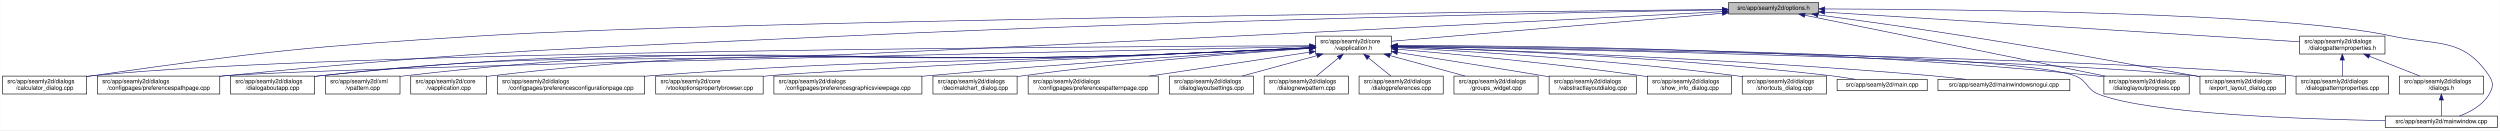
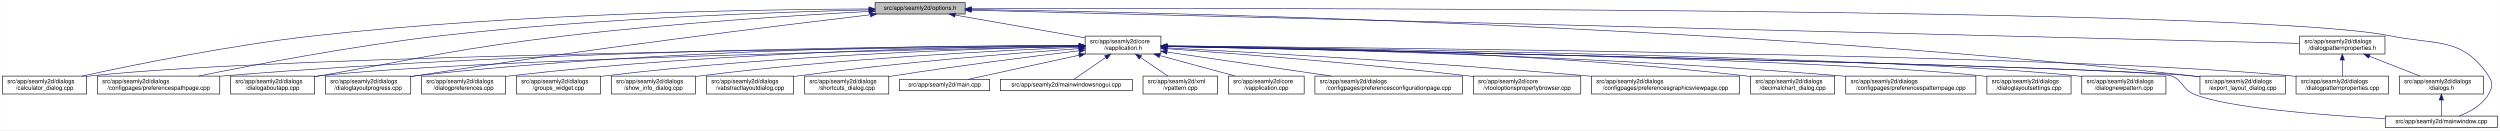
<svg xmlns="http://www.w3.org/2000/svg" xmlns:xlink="http://www.w3.org/1999/xlink" width="4189pt" height="218pt" viewBox="0.00 0.00 4188.50 218.00">
  <g id="graph0" class="graph" transform="scale(1 1) rotate(0) translate(4 214)">
    <polygon fill="white" stroke="transparent" points="-4,4 -4,-214 4184.5,-214 4184.5,4 -4,4" />
    <g id="node1" class="node">
      <g id="a_node1">
        <a xlink:title=" ">
-           <polygon fill="#bfbfbf" stroke="black" points="2892,-190.5 2892,-209.5 3043,-209.5 3043,-190.5 2892,-190.5" />
-           <text text-anchor="middle" x="2967.5" y="-197.5" font-family="Helvetica,sans-Serif" font-size="10.00">src/app/seamly2d/options.h</text>
+           <polygon fill="#bfbfbf" stroke="black" points="1462,-190.5 1462,-209.5 1613,-209.5 1613,-190.5 1462,-190.5" />
+           <text text-anchor="middle" x="1537.5" y="-197.5" font-family="Helvetica,sans-Serif" font-size="10.00">src/app/seamly2d/options.h</text>
        </a>
      </g>
    </g>
    <g id="node2" class="node">
      <g id="a_node2">
        <a xlink:href="../../d9/d02/vapplication_8h.html" target="_top" xlink:title=" ">
-           <polygon fill="white" stroke="black" points="2200,-123.5 2200,-153.5 2327,-153.5 2327,-123.5 2200,-123.5" />
-           <text text-anchor="start" x="2208" y="-141.5" font-family="Helvetica,sans-Serif" font-size="10.00">src/app/seamly2d/core</text>
-           <text text-anchor="middle" x="2263.5" y="-130.5" font-family="Helvetica,sans-Serif" font-size="10.00">/vapplication.h</text>
+           <polygon fill="white" stroke="black" points="1814,-123.5 1814,-153.5 1941,-153.5 1941,-123.5 1814,-123.5" />
+           <text text-anchor="start" x="1822" y="-141.5" font-family="Helvetica,sans-Serif" font-size="10.00">src/app/seamly2d/core</text>
+           <text text-anchor="middle" x="1877.5" y="-130.5" font-family="Helvetica,sans-Serif" font-size="10.00">/vapplication.h</text>
        </a>
      </g>
    </g>
    <g id="edge1" class="edge">
-       <path fill="none" stroke="midnightblue" d="M2881.77,-191.75C2738.7,-179.66 2454.46,-155.64 2327.43,-144.9" />
-       <polygon fill="midnightblue" stroke="midnightblue" points="2881.57,-195.25 2891.83,-192.6 2882.16,-188.27 2881.57,-195.25" />
-     </g>
-     <g id="node4" class="node">
-       <g id="a_node4">
+       <path fill="none" stroke="midnightblue" d="M1596.4,-188.69C1657.09,-178.07 1751.41,-161.57 1813.8,-150.65" />
+       <polygon fill="midnightblue" stroke="midnightblue" points="1595.46,-185.3 1586.21,-190.48 1596.67,-192.2 1595.46,-185.3" />
+     </g>
+     <g id="node5" class="node">
+       <g id="a_node5">
        <a xlink:href="../../d7/dfa/calculator__dialog_8cpp.html" target="_top" xlink:title=" ">
          <polygon fill="white" stroke="black" points="0,-56.5 0,-86.5 141,-86.5 141,-56.5 0,-56.5" />
          <text text-anchor="start" x="8" y="-74.5" font-family="Helvetica,sans-Serif" font-size="10.00">src/app/seamly2d/dialogs</text>
          <text text-anchor="middle" x="70.5" y="-63.5" font-family="Helvetica,sans-Serif" font-size="10.00">/calculator_dialog.cpp</text>
        </a>
      </g>
    </g>
    <g id="edge25" class="edge">
-       <path fill="none" stroke="midnightblue" d="M2881.96,-198.15C2533.33,-194.55 1218.54,-179.53 803.5,-154 511.86,-136.06 438.76,-128.3 149.5,-87 146.74,-86.61 143.93,-86.18 141.09,-85.74" />
-       <polygon fill="midnightblue" stroke="midnightblue" points="2881.95,-201.65 2891.99,-198.26 2882.03,-194.65 2881.95,-201.65" />
-     </g>
-     <g id="node8" class="node">
-       <g id="a_node8">
+       <path fill="none" stroke="midnightblue" d="M1451.6,-199.05C1276.35,-198.3 865.18,-192.2 522.5,-154 382.23,-138.36 219.85,-105.39 132.99,-86.53" />
+       <polygon fill="midnightblue" stroke="midnightblue" points="1451.78,-202.55 1461.79,-199.09 1451.8,-195.55 1451.78,-202.55" />
+     </g>
+     <g id="node6" class="node">
+       <g id="a_node6">
        <a xlink:href="../../dc/d20/preferencespathpage_8cpp.html" target="_top" xlink:title=" ">
          <polygon fill="white" stroke="black" points="159,-56.5 159,-86.5 364,-86.5 364,-56.5 159,-56.5" />
          <text text-anchor="start" x="167" y="-74.5" font-family="Helvetica,sans-Serif" font-size="10.00">src/app/seamly2d/dialogs</text>
          <text text-anchor="middle" x="261.5" y="-63.5" font-family="Helvetica,sans-Serif" font-size="10.00">/configpages/preferencespathpage.cpp</text>
        </a>
      </g>
    </g>
    <g id="edge26" class="edge">
-       <path fill="none" stroke="midnightblue" d="M2881.54,-197.56C2646.93,-193.39 1975.92,-179.94 1418.5,-154 953.16,-132.34 836.15,-132.08 372.5,-87 369.79,-86.74 367.05,-86.46 364.28,-86.17" />
-       <polygon fill="midnightblue" stroke="midnightblue" points="2881.65,-201.06 2891.71,-197.74 2881.77,-194.06 2881.65,-201.06" />
+       <path fill="none" stroke="midnightblue" d="M1451.55,-197.43C1304.18,-194.02 993.94,-183.67 733.5,-154 588.08,-137.43 419.52,-105.12 328.37,-86.55" />
+       <polygon fill="midnightblue" stroke="midnightblue" points="1451.8,-200.94 1461.88,-197.67 1451.96,-193.94 1451.8,-200.94" />
    </g>
    <g id="node11" class="node">
      <g id="a_node11">
        <a xlink:href="../../dd/d64/dialogaboutapp_8cpp.html" target="_top" xlink:title=" ">
          <polygon fill="white" stroke="black" points="382,-56.5 382,-86.5 523,-86.5 523,-56.5 382,-56.5" />
          <text text-anchor="start" x="390" y="-74.5" font-family="Helvetica,sans-Serif" font-size="10.00">src/app/seamly2d/dialogs</text>
          <text text-anchor="middle" x="452.5" y="-63.5" font-family="Helvetica,sans-Serif" font-size="10.00">/dialogaboutapp.cpp</text>
        </a>
      </g>
    </g>
    <g id="edge27" class="edge">
-       <path fill="none" stroke="midnightblue" d="M2881.59,-194.53C2647.11,-182.38 1976.4,-148.01 1418.5,-123 1024.35,-105.33 923.62,-130.72 531.5,-87 528.73,-86.69 525.91,-86.34 523.06,-85.96" />
-       <polygon fill="midnightblue" stroke="midnightblue" points="2881.59,-198.03 2891.76,-195.06 2881.95,-191.04 2881.59,-198.03" />
-     </g>
-     <g id="node16" class="node">
-       <g id="a_node16">
+       <path fill="none" stroke="midnightblue" d="M1451.61,-194.81C1335.9,-188.63 1123.69,-175.44 943.5,-154 759.28,-132.08 714.3,-118.64 531.5,-87 528.75,-86.52 525.95,-86.03 523.12,-85.54" />
+       <polygon fill="midnightblue" stroke="midnightblue" points="1451.65,-198.31 1461.82,-195.35 1452.02,-191.32 1451.65,-198.31" />
+     </g>
+     <g id="node12" class="node">
+       <g id="a_node12">
        <a xlink:href="../../d6/d89/dialoglayoutprogress_8cpp.html" target="_top" xlink:title=" ">
-           <polygon fill="white" stroke="black" points="3521,-56.5 3521,-86.5 3664,-86.5 3664,-56.5 3521,-56.5" />
-           <text text-anchor="start" x="3529" y="-74.5" font-family="Helvetica,sans-Serif" font-size="10.00">src/app/seamly2d/dialogs</text>
-           <text text-anchor="middle" x="3592.5" y="-63.5" font-family="Helvetica,sans-Serif" font-size="10.00">/dialoglayoutprogress.cpp</text>
-         </a>
-       </g>
-     </g>
-     <g id="edge32" class="edge">
-       <path fill="none" stroke="midnightblue" d="M3020.06,-188.36C3132.67,-165.57 3397.2,-112.03 3523.29,-86.51" />
-       <polygon fill="midnightblue" stroke="midnightblue" points="3019.07,-184.99 3009.97,-190.4 3020.46,-191.85 3019.07,-184.99" />
+           <polygon fill="white" stroke="black" points="541,-56.5 541,-86.5 684,-86.5 684,-56.5 541,-56.5" />
+           <text text-anchor="start" x="549" y="-74.5" font-family="Helvetica,sans-Serif" font-size="10.00">src/app/seamly2d/dialogs</text>
+           <text text-anchor="middle" x="612.5" y="-63.5" font-family="Helvetica,sans-Serif" font-size="10.00">/dialoglayoutprogress.cpp</text>
+         </a>
+       </g>
+     </g>
+     <g id="edge28" class="edge">
+       <path fill="none" stroke="midnightblue" d="M1453.96,-189.26C1302.07,-171.26 970.65,-130.62 692.5,-87 689.71,-86.56 686.87,-86.11 684,-85.63" />
+       <polygon fill="midnightblue" stroke="midnightblue" points="1453.8,-192.77 1464.15,-190.47 1454.63,-185.82 1453.8,-192.77" />
    </g>
    <g id="node17" class="node">
      <g id="a_node17">
        <a xlink:href="../../dd/d54/export__layout__dialog_8cpp.html" target="_top" xlink:title=" ">
          <polygon fill="white" stroke="black" points="3682,-56.5 3682,-86.5 3825,-86.5 3825,-56.5 3682,-56.5" />
          <text text-anchor="start" x="3690" y="-74.5" font-family="Helvetica,sans-Serif" font-size="10.00">src/app/seamly2d/dialogs</text>
          <text text-anchor="middle" x="3753.5" y="-63.5" font-family="Helvetica,sans-Serif" font-size="10.00">/export_layout_dialog.cpp</text>
        </a>
      </g>
    </g>
    <g id="edge33" class="edge">
-       <path fill="none" stroke="midnightblue" d="M3041.92,-189.12C3106.43,-180.4 3202.23,-167.08 3285.5,-154 3458.38,-126.85 3501.18,-117.49 3673.5,-87 3676.28,-86.51 3679.11,-86 3681.98,-85.49" />
-       <polygon fill="midnightblue" stroke="midnightblue" points="3041.28,-185.67 3031.84,-190.48 3042.22,-192.61 3041.28,-185.67" />
+       <path fill="none" stroke="midnightblue" d="M1623.63,-198.01C1913.04,-193.91 2876.71,-174.17 3667.5,-87 3672.17,-86.49 3676.96,-85.88 3681.79,-85.22" />
+       <polygon fill="midnightblue" stroke="midnightblue" points="1623.17,-194.51 1613.22,-198.15 1623.26,-201.51 1623.17,-194.51" />
    </g>
    <g id="node25" class="node">
      <g id="a_node25">
        <a xlink:href="../../d8/dd9/mainwindow_8cpp.html" target="_top" xlink:title=" ">
          <polygon fill="white" stroke="black" points="3992.5,-0.5 3992.5,-19.5 4180.5,-19.5 4180.5,-0.5 3992.5,-0.5" />
          <text text-anchor="middle" x="4086.5" y="-7.5" font-family="Helvetica,sans-Serif" font-size="10.00">src/app/seamly2d/mainwindow.cpp</text>
        </a>
      </g>
    </g>
    <g id="edge34" class="edge">
-       <path fill="none" stroke="midnightblue" d="M3053.55,-199.02C3267.98,-198.47 3821.75,-193.18 4001.5,-154 4078.83,-137.14 4122.3,-152.66 4166.5,-87 4174.19,-75.57 4173.46,-67.89 4166.5,-56 4155.8,-37.71 4134.63,-26.27 4116.75,-19.51" />
-       <polygon fill="midnightblue" stroke="midnightblue" points="3053.29,-195.52 3043.29,-199.05 3053.3,-202.52 3053.29,-195.52" />
+       <path fill="none" stroke="midnightblue" d="M1623.35,-199.29C2031.33,-200.44 3764.18,-202.4 4000.5,-154 4078.04,-138.12 4121.3,-152.66 4165.5,-87 4173.19,-75.57 4172.42,-67.91 4165.5,-56 4154.95,-37.85 4134.04,-26.41 4116.38,-19.61" />
+       <polygon fill="midnightblue" stroke="midnightblue" points="1623.11,-195.79 1613.1,-199.26 1623.09,-202.79 1623.11,-195.79" />
    </g>
    <g id="node26" class="node">
      <g id="a_node26">
        <a xlink:href="../../d5/d4e/dialogpatternproperties_8h.html" target="_top" xlink:title=" ">
          <polygon fill="white" stroke="black" points="3849,-123.5 3849,-153.5 3992,-153.5 3992,-123.5 3849,-123.5" />
          <text text-anchor="start" x="3857" y="-141.5" font-family="Helvetica,sans-Serif" font-size="10.00">src/app/seamly2d/dialogs</text>
          <text text-anchor="middle" x="3920.5" y="-130.5" font-family="Helvetica,sans-Serif" font-size="10.00">/dialogpatternproperties.h</text>
        </a>
      </g>
    </g>
-     <g id="edge28" class="edge">
-       <path fill="none" stroke="midnightblue" d="M3053.07,-193.66C3238.89,-182.06 3676.39,-154.74 3848.83,-143.97" />
-       <polygon fill="midnightblue" stroke="midnightblue" points="3052.84,-190.16 3043.08,-194.28 3053.28,-197.15 3052.84,-190.16" />
+     <g id="edge29" class="edge">
+       <path fill="none" stroke="midnightblue" d="M1623.09,-196.86C1999.19,-187.47 3501.88,-149.95 3848.79,-141.29" />
+       <polygon fill="midnightblue" stroke="midnightblue" points="1623,-193.36 1613.09,-197.11 1623.17,-200.36 1623,-193.36" />
    </g>
    <g id="node3" class="node">
      <g id="a_node3">
        <a xlink:href="../../d3/dd8/vapplication_8cpp.html" target="_top" xlink:title=" ">
-           <polygon fill="white" stroke="black" points="684,-56.5 684,-86.5 811,-86.5 811,-56.5 684,-56.5" />
-           <text text-anchor="start" x="692" y="-74.5" font-family="Helvetica,sans-Serif" font-size="10.00">src/app/seamly2d/core</text>
-           <text text-anchor="middle" x="747.5" y="-63.5" font-family="Helvetica,sans-Serif" font-size="10.00">/vapplication.cpp</text>
+           <polygon fill="white" stroke="black" points="2054,-56.5 2054,-86.5 2181,-86.5 2181,-56.5 2054,-56.5" />
+           <text text-anchor="start" x="2062" y="-74.5" font-family="Helvetica,sans-Serif" font-size="10.00">src/app/seamly2d/core</text>
+           <text text-anchor="middle" x="2117.5" y="-63.5" font-family="Helvetica,sans-Serif" font-size="10.00">/vapplication.cpp</text>
        </a>
      </g>
    </g>
    <g id="edge2" class="edge">
-       <path fill="none" stroke="midnightblue" d="M2189.71,-133.89C2124.65,-130.78 2027.29,-126.27 1942.5,-123 1443.5,-103.73 1315.55,-144.49 819.5,-87 816.71,-86.68 813.87,-86.3 811.01,-85.89" />
-       <polygon fill="midnightblue" stroke="midnightblue" points="2189.71,-137.4 2199.86,-134.38 2190.04,-130.4 2189.71,-137.4" />
+       <path fill="none" stroke="midnightblue" d="M1938.98,-120.85C1978.11,-110.25 2028.23,-96.68 2065.4,-86.61" />
+       <polygon fill="midnightblue" stroke="midnightblue" points="1938.02,-117.48 1929.28,-123.48 1939.85,-124.24 1938.02,-117.48" />
+     </g>
+     <g id="node4" class="node">
+       <g id="a_node4">
+         <a xlink:href="../../d2/d2d/preferencesconfigurationpage_8cpp.html" target="_top" xlink:title=" ">
+           <polygon fill="white" stroke="black" points="2199,-56.5 2199,-86.5 2446,-86.5 2446,-56.5 2199,-56.5" />
+           <text text-anchor="start" x="2207" y="-74.5" font-family="Helvetica,sans-Serif" font-size="10.00">src/app/seamly2d/dialogs</text>
+           <text text-anchor="middle" x="2322.5" y="-63.5" font-family="Helvetica,sans-Serif" font-size="10.00">/configpages/preferencesconfigurationpage.cpp</text>
+         </a>
+       </g>
    </g>
    <g id="edge3" class="edge">
-       <path fill="none" stroke="midnightblue" d="M2189.71,-137.3C1864.55,-136.17 557.61,-129.06 149.5,-87 146.73,-86.71 143.9,-86.38 141.06,-86.02" />
-       <polygon fill="midnightblue" stroke="midnightblue" points="2189.94,-140.8 2199.96,-137.33 2189.97,-133.8 2189.94,-140.8" />
-     </g>
-     <g id="node5" class="node">
-       <g id="a_node5">
-         <a xlink:href="../../d2/d2d/preferencesconfigurationpage_8cpp.html" target="_top" xlink:title=" ">
-           <polygon fill="white" stroke="black" points="829,-56.5 829,-86.5 1076,-86.5 1076,-56.5 829,-56.5" />
-           <text text-anchor="start" x="837" y="-74.5" font-family="Helvetica,sans-Serif" font-size="10.00">src/app/seamly2d/dialogs</text>
-           <text text-anchor="middle" x="952.5" y="-63.5" font-family="Helvetica,sans-Serif" font-size="10.00">/configpages/preferencesconfigurationpage.cpp</text>
-         </a>
-       </g>
+       <path fill="none" stroke="midnightblue" d="M1951.61,-126.68C2026.97,-115.67 2144.08,-98.56 2226.5,-86.52" />
+       <polygon fill="midnightblue" stroke="midnightblue" points="1950.65,-123.28 1941.26,-128.19 1951.66,-130.2 1950.65,-123.28" />
    </g>
    <g id="edge4" class="edge">
-       <path fill="none" stroke="midnightblue" d="M2189.7,-134.1C2124.64,-131.12 2027.28,-126.7 1942.5,-123 1561.64,-106.4 1465.64,-115.67 1085.5,-87 1082.37,-86.76 1079.21,-86.51 1076.01,-86.25" />
-       <polygon fill="midnightblue" stroke="midnightblue" points="2189.71,-137.6 2199.86,-134.57 2190.03,-130.61 2189.71,-137.6" />
-     </g>
-     <g id="node6" class="node">
-       <g id="a_node6">
-         <a xlink:href="../../d2/d00/vtooloptionspropertybrowser_8cpp.html" target="_top" xlink:title=" ">
-           <polygon fill="white" stroke="black" points="1094.5,-56.5 1094.5,-86.5 1274.5,-86.5 1274.5,-56.5 1094.5,-56.5" />
-           <text text-anchor="start" x="1102.5" y="-74.5" font-family="Helvetica,sans-Serif" font-size="10.00">src/app/seamly2d/core</text>
-           <text text-anchor="middle" x="1184.5" y="-63.5" font-family="Helvetica,sans-Serif" font-size="10.00">/vtooloptionspropertybrowser.cpp</text>
-         </a>
-       </g>
+       <path fill="none" stroke="midnightblue" d="M1803.71,-136.84C1517.13,-134.05 477.67,-121.71 149.5,-87 146.73,-86.71 143.9,-86.37 141.06,-86" />
+       <polygon fill="midnightblue" stroke="midnightblue" points="1803.95,-140.34 1813.99,-136.94 1804.02,-133.34 1803.95,-140.34" />
    </g>
    <g id="edge5" class="edge">
-       <path fill="none" stroke="midnightblue" d="M2189.87,-134.11C1977.4,-124.26 1372.69,-95.81 1283.5,-87 1280.56,-86.71 1277.58,-86.39 1274.56,-86.06" />
-       <polygon fill="midnightblue" stroke="midnightblue" points="2189.84,-137.61 2199.99,-134.58 2190.16,-130.62 2189.84,-137.61" />
+       <path fill="none" stroke="midnightblue" d="M1803.86,-137.54C1585.24,-137.11 921.06,-131.93 372.5,-87 369.79,-86.78 367.04,-86.54 364.27,-86.28" />
+       <polygon fill="midnightblue" stroke="midnightblue" points="1803.92,-141.04 1813.93,-137.56 1803.93,-134.04 1803.92,-141.04" />
    </g>
    <g id="node7" class="node">
      <g id="a_node7">
+         <a xlink:href="../../d2/d00/vtooloptionspropertybrowser_8cpp.html" target="_top" xlink:title=" ">
+           <polygon fill="white" stroke="black" points="2464.5,-56.5 2464.5,-86.5 2644.5,-86.5 2644.5,-56.5 2464.5,-56.5" />
+           <text text-anchor="start" x="2472.5" y="-74.5" font-family="Helvetica,sans-Serif" font-size="10.00">src/app/seamly2d/core</text>
+           <text text-anchor="middle" x="2554.5" y="-63.5" font-family="Helvetica,sans-Serif" font-size="10.00">/vtooloptionspropertybrowser.cpp</text>
+         </a>
+       </g>
+     </g>
+     <g id="edge6" class="edge">
+       <path fill="none" stroke="midnightblue" d="M1951.21,-132.39C2061.05,-124.48 2274.1,-107.96 2454.5,-87 2457.72,-86.63 2461,-86.23 2464.32,-85.82" />
+       <polygon fill="midnightblue" stroke="midnightblue" points="1950.95,-128.9 1941.23,-133.11 1951.45,-135.88 1950.95,-128.9" />
+     </g>
+     <g id="node8" class="node">
+       <g id="a_node8">
        <a xlink:href="../../d9/d70/preferencesgraphicsviewpage_8cpp.html" target="_top" xlink:title=" ">
-           <polygon fill="white" stroke="black" points="1292.5,-56.5 1292.5,-86.5 1540.5,-86.5 1540.5,-56.5 1292.5,-56.5" />
-           <text text-anchor="start" x="1300.5" y="-74.5" font-family="Helvetica,sans-Serif" font-size="10.00">src/app/seamly2d/dialogs</text>
-           <text text-anchor="middle" x="1416.5" y="-63.5" font-family="Helvetica,sans-Serif" font-size="10.00">/configpages/preferencesgraphicsviewpage.cpp</text>
-         </a>
-       </g>
-     </g>
-     <g id="edge6" class="edge">
-       <path fill="none" stroke="midnightblue" d="M2189.71,-133.21C2060.06,-125.46 1782.98,-107.98 1549.5,-87 1546.61,-86.74 1543.68,-86.47 1540.73,-86.19" />
-       <polygon fill="midnightblue" stroke="midnightblue" points="2189.73,-136.71 2199.92,-133.82 2190.14,-129.73 2189.73,-136.71" />
+           <polygon fill="white" stroke="black" points="2662.5,-56.5 2662.5,-86.5 2910.5,-86.5 2910.5,-56.5 2662.5,-56.5" />
+           <text text-anchor="start" x="2670.5" y="-74.5" font-family="Helvetica,sans-Serif" font-size="10.00">src/app/seamly2d/dialogs</text>
+           <text text-anchor="middle" x="2786.5" y="-63.5" font-family="Helvetica,sans-Serif" font-size="10.00">/configpages/preferencesgraphicsviewpage.cpp</text>
+         </a>
+       </g>
    </g>
    <g id="edge7" class="edge">
-       <path fill="none" stroke="midnightblue" d="M2189.51,-135.98C1862.58,-129.18 555.6,-101.37 372.5,-87 369.79,-86.79 367.04,-86.55 364.27,-86.3" />
-       <polygon fill="midnightblue" stroke="midnightblue" points="2189.74,-139.48 2199.81,-136.19 2189.89,-132.48 2189.74,-139.48" />
+       <path fill="none" stroke="midnightblue" d="M1951.23,-133.78C2089.22,-126.57 2395.83,-109.42 2653.5,-87 2656.39,-86.75 2659.32,-86.49 2662.27,-86.22" />
+       <polygon fill="midnightblue" stroke="midnightblue" points="1951,-130.28 1941.19,-134.3 1951.36,-137.27 1951,-130.28" />
    </g>
    <g id="node9" class="node">
      <g id="a_node9">
        <a xlink:href="../../dd/dc2/decimalchart__dialog_8cpp.html" target="_top" xlink:title=" ">
-           <polygon fill="white" stroke="black" points="1559,-56.5 1559,-86.5 1700,-86.5 1700,-56.5 1559,-56.5" />
-           <text text-anchor="start" x="1567" y="-74.5" font-family="Helvetica,sans-Serif" font-size="10.00">src/app/seamly2d/dialogs</text>
-           <text text-anchor="middle" x="1629.5" y="-63.5" font-family="Helvetica,sans-Serif" font-size="10.00">/decimalchart_dialog.cpp</text>
+           <polygon fill="white" stroke="black" points="2929,-56.5 2929,-86.5 3070,-86.5 3070,-56.5 2929,-56.5" />
+           <text text-anchor="start" x="2937" y="-74.5" font-family="Helvetica,sans-Serif" font-size="10.00">src/app/seamly2d/dialogs</text>
+           <text text-anchor="middle" x="2999.5" y="-63.5" font-family="Helvetica,sans-Serif" font-size="10.00">/decimalchart_dialog.cpp</text>
        </a>
      </g>
    </g>
    <g id="edge8" class="edge">
-       <path fill="none" stroke="midnightblue" d="M2189.74,-132.86C2083.35,-125.69 1880.78,-110.28 1709.5,-87 1706.42,-86.58 1703.28,-86.13 1700.12,-85.65" />
-       <polygon fill="midnightblue" stroke="midnightblue" points="2189.52,-136.35 2199.73,-133.53 2189.99,-129.37 2189.52,-136.35" />
+       <path fill="none" stroke="midnightblue" d="M1951.3,-137.23C2122.18,-135.9 2558,-128.34 2919.5,-87 2922.59,-86.65 2925.73,-86.25 2928.9,-85.81" />
+       <polygon fill="midnightblue" stroke="midnightblue" points="1951.14,-133.74 1941.17,-137.31 1951.19,-140.73 1951.14,-133.74" />
    </g>
    <g id="node10" class="node">
      <g id="a_node10">
        <a xlink:href="../../dc/d63/preferencespatternpage_8cpp.html" target="_top" xlink:title=" ">
-           <polygon fill="white" stroke="black" points="1718.5,-56.5 1718.5,-86.5 1936.5,-86.5 1936.5,-56.5 1718.5,-56.5" />
-           <text text-anchor="start" x="1726.5" y="-74.5" font-family="Helvetica,sans-Serif" font-size="10.00">src/app/seamly2d/dialogs</text>
-           <text text-anchor="middle" x="1827.5" y="-63.5" font-family="Helvetica,sans-Serif" font-size="10.00">/configpages/preferencespatternpage.cpp</text>
+           <polygon fill="white" stroke="black" points="3088.5,-56.5 3088.5,-86.5 3306.5,-86.5 3306.5,-56.5 3088.5,-56.5" />
+           <text text-anchor="start" x="3096.5" y="-74.5" font-family="Helvetica,sans-Serif" font-size="10.00">src/app/seamly2d/dialogs</text>
+           <text text-anchor="middle" x="3197.5" y="-63.5" font-family="Helvetica,sans-Serif" font-size="10.00">/configpages/preferencespatternpage.cpp</text>
        </a>
      </g>
    </g>
    <g id="edge9" class="edge">
-       <path fill="none" stroke="midnightblue" d="M2189.49,-126.47C2115.66,-115.46 2001.97,-98.51 1921.73,-86.55" />
-       <polygon fill="midnightblue" stroke="midnightblue" points="2189.23,-129.97 2199.63,-127.98 2190.26,-123.04 2189.23,-129.97" />
+       <path fill="none" stroke="midnightblue" d="M1951.13,-136.43C2139.19,-133.27 2652.41,-121.86 3078.5,-87 3081.72,-86.74 3084.98,-86.45 3088.27,-86.15" />
+       <polygon fill="midnightblue" stroke="midnightblue" points="1951.03,-132.93 1941.09,-136.6 1951.14,-139.93 1951.03,-132.93" />
    </g>
    <g id="edge10" class="edge">
-       <path fill="none" stroke="midnightblue" d="M2189.71,-133.75C2124.66,-130.55 2027.3,-126 1942.5,-123 1315.58,-100.85 1155.46,-151.82 531.5,-87 528.73,-86.71 525.9,-86.38 523.06,-86.01" />
-       <polygon fill="midnightblue" stroke="midnightblue" points="2189.71,-137.26 2199.87,-134.26 2190.05,-130.27 2189.71,-137.26" />
-     </g>
-     <g id="node12" class="node">
-       <g id="a_node12">
-         <a xlink:href="../../db/def/dialoglayoutsettings_8cpp.html" target="_top" xlink:title=" ">
-           <polygon fill="white" stroke="black" points="1955,-56.5 1955,-86.5 2096,-86.5 2096,-56.5 1955,-56.5" />
-           <text text-anchor="start" x="1963" y="-74.5" font-family="Helvetica,sans-Serif" font-size="10.00">src/app/seamly2d/dialogs</text>
-           <text text-anchor="middle" x="2025.5" y="-63.5" font-family="Helvetica,sans-Serif" font-size="10.00">/dialoglayoutsettings.cpp</text>
-         </a>
-       </g>
+       <path fill="none" stroke="midnightblue" d="M1803.5,-136.13C1559.4,-131.39 781.13,-114.45 531.5,-87 528.73,-86.7 525.91,-86.35 523.06,-85.97" />
+       <polygon fill="midnightblue" stroke="midnightblue" points="1803.62,-139.63 1813.68,-136.33 1803.75,-132.63 1803.62,-139.63" />
    </g>
    <g id="edge11" class="edge">
-       <path fill="none" stroke="midnightblue" d="M2202.04,-120.71C2163.31,-110.14 2113.87,-96.63 2077.17,-86.61" />
-       <polygon fill="midnightblue" stroke="midnightblue" points="2201.58,-124.22 2212.15,-123.48 2203.43,-117.46 2201.58,-124.22" />
+       <path fill="none" stroke="midnightblue" d="M1803.76,-137.85C1617.11,-137.98 1111.03,-133.63 692.5,-87 689.83,-86.7 687.12,-86.37 684.39,-86.01" />
+       <polygon fill="midnightblue" stroke="midnightblue" points="1804,-141.35 1814,-137.84 1804,-134.35 1804,-141.35" />
    </g>
    <g id="node13" class="node">
      <g id="a_node13">
-         <a xlink:href="../../de/d87/dialognewpattern_8cpp.html" target="_top" xlink:title=" ">
-           <polygon fill="white" stroke="black" points="2114,-56.5 2114,-86.5 2255,-86.5 2255,-56.5 2114,-56.5" />
-           <text text-anchor="start" x="2122" y="-74.5" font-family="Helvetica,sans-Serif" font-size="10.00">src/app/seamly2d/dialogs</text>
-           <text text-anchor="middle" x="2184.5" y="-63.5" font-family="Helvetica,sans-Serif" font-size="10.00">/dialognewpattern.cpp</text>
+         <a xlink:href="../../db/def/dialoglayoutsettings_8cpp.html" target="_top" xlink:title=" ">
+           <polygon fill="white" stroke="black" points="3325,-56.5 3325,-86.5 3466,-86.5 3466,-56.5 3325,-56.5" />
+           <text text-anchor="start" x="3333" y="-74.5" font-family="Helvetica,sans-Serif" font-size="10.00">src/app/seamly2d/dialogs</text>
+           <text text-anchor="middle" x="3395.5" y="-63.5" font-family="Helvetica,sans-Serif" font-size="10.00">/dialoglayoutsettings.cpp</text>
        </a>
      </g>
    </g>
    <g id="edge12" class="edge">
-       <path fill="none" stroke="midnightblue" d="M2238.44,-116.88C2226.44,-107.01 2212.37,-95.43 2201.61,-86.58" />
-       <polygon fill="midnightblue" stroke="midnightblue" points="2236.41,-119.75 2246.36,-123.4 2240.86,-114.34 2236.41,-119.75" />
+       <path fill="none" stroke="midnightblue" d="M1951.31,-136.32C2205.98,-132.01 3046.94,-115.9 3315.5,-87 3318.59,-86.67 3321.74,-86.29 3324.91,-85.86" />
+       <polygon fill="midnightblue" stroke="midnightblue" points="1951,-132.82 1941.06,-136.49 1951.12,-139.82 1951,-132.82" />
    </g>
    <g id="node14" class="node">
      <g id="a_node14">
+         <a xlink:href="../../de/d87/dialognewpattern_8cpp.html" target="_top" xlink:title=" ">
+           <polygon fill="white" stroke="black" points="3484,-56.5 3484,-86.5 3625,-86.5 3625,-56.5 3484,-56.5" />
+           <text text-anchor="start" x="3492" y="-74.5" font-family="Helvetica,sans-Serif" font-size="10.00">src/app/seamly2d/dialogs</text>
+           <text text-anchor="middle" x="3554.5" y="-63.5" font-family="Helvetica,sans-Serif" font-size="10.00">/dialognewpattern.cpp</text>
+         </a>
+       </g>
+     </g>
+     <g id="edge13" class="edge">
+       <path fill="none" stroke="midnightblue" d="M1951.55,-136.61C2224.4,-133.11 3173.38,-118.87 3474.5,-87 3477.59,-86.67 3480.74,-86.3 3483.91,-85.88" />
+       <polygon fill="midnightblue" stroke="midnightblue" points="1951.31,-133.11 1941.36,-136.74 1951.4,-140.11 1951.31,-133.11" />
+     </g>
+     <g id="node15" class="node">
+       <g id="a_node15">
        <a xlink:href="../../d5/d18/dialogpatternproperties_8cpp.html" target="_top" xlink:title=" ">
          <polygon fill="white" stroke="black" points="3843,-56.5 3843,-86.5 3998,-86.5 3998,-56.5 3843,-56.5" />
          <text text-anchor="start" x="3851" y="-74.5" font-family="Helvetica,sans-Serif" font-size="10.00">src/app/seamly2d/dialogs</text>
          <text text-anchor="middle" x="3920.5" y="-63.5" font-family="Helvetica,sans-Serif" font-size="10.00">/dialogpatternproperties.cpp</text>
        </a>
      </g>
    </g>
-     <g id="edge13" class="edge">
-       <path fill="none" stroke="midnightblue" d="M2337.24,-136.45C2606.8,-132.41 3538.43,-116.58 3834.5,-87 3837.21,-86.73 3839.97,-86.42 3842.75,-86.09" />
-       <polygon fill="midnightblue" stroke="midnightblue" points="2337.12,-132.95 2327.17,-136.6 2337.23,-139.95 2337.12,-132.95" />
-     </g>
-     <g id="node15" class="node">
-       <g id="a_node15">
+     <g id="edge14" class="edge">
+       <path fill="none" stroke="midnightblue" d="M1951.55,-136.97C2261.76,-134.54 3457.98,-122.96 3833.5,-87 3836.55,-86.71 3839.65,-86.37 3842.78,-86" />
+       <polygon fill="midnightblue" stroke="midnightblue" points="1951.3,-133.47 1941.33,-137.05 1951.35,-140.47 1951.3,-133.47" />
+     </g>
+     <g id="node16" class="node">
+       <g id="a_node16">
        <a xlink:href="../../d5/dc5/dialogpreferences_8cpp.html" target="_top" xlink:title=" ">
-           <polygon fill="white" stroke="black" points="2273,-56.5 2273,-86.5 2414,-86.5 2414,-56.5 2273,-56.5" />
-           <text text-anchor="start" x="2281" y="-74.5" font-family="Helvetica,sans-Serif" font-size="10.00">src/app/seamly2d/dialogs</text>
-           <text text-anchor="middle" x="2343.5" y="-63.5" font-family="Helvetica,sans-Serif" font-size="10.00">/dialogpreferences.cpp</text>
-         </a>
-       </g>
-     </g>
-     <g id="edge14" class="edge">
-       <path fill="none" stroke="midnightblue" d="M2288.87,-116.88C2301.03,-107.01 2315.28,-95.43 2326.18,-86.58" />
-       <polygon fill="midnightblue" stroke="midnightblue" points="2286.41,-114.37 2280.86,-123.4 2290.83,-119.81 2286.41,-114.37" />
+           <polygon fill="white" stroke="black" points="702,-56.5 702,-86.5 843,-86.5 843,-56.5 702,-56.5" />
+           <text text-anchor="start" x="710" y="-74.5" font-family="Helvetica,sans-Serif" font-size="10.00">src/app/seamly2d/dialogs</text>
+           <text text-anchor="middle" x="772.5" y="-63.5" font-family="Helvetica,sans-Serif" font-size="10.00">/dialogpreferences.cpp</text>
+         </a>
+       </g>
    </g>
    <g id="edge15" class="edge">
-       <path fill="none" stroke="midnightblue" d="M2337.1,-137.75C2529.72,-137.7 3064.38,-133.07 3506.5,-87 3511.17,-86.51 3515.97,-85.93 3520.8,-85.29" />
-       <polygon fill="midnightblue" stroke="midnightblue" points="2337.09,-134.25 2327.09,-137.75 2337.09,-141.25 2337.09,-134.25" />
+       <path fill="none" stroke="midnightblue" d="M1803.9,-137.21C1634.99,-135.82 1206.75,-128.16 851.5,-87 848.73,-86.68 845.91,-86.32 843.07,-85.93" />
+       <polygon fill="midnightblue" stroke="midnightblue" points="1803.89,-140.71 1813.92,-137.29 1803.95,-133.71 1803.89,-140.71" />
    </g>
    <g id="edge16" class="edge">
-       <path fill="none" stroke="midnightblue" d="M2337.16,-136.26C2588.4,-131.81 3410.63,-115.38 3673.5,-87 3676.17,-86.71 3678.88,-86.39 3681.61,-86.03" />
-       <polygon fill="midnightblue" stroke="midnightblue" points="2336.98,-132.76 2327.04,-136.44 2337.1,-139.76 2336.98,-132.76" />
+       <path fill="none" stroke="midnightblue" d="M1951.65,-136.02C2267.85,-129.61 3495.22,-103.87 3667.5,-87 3672.17,-86.54 3676.97,-85.98 3681.8,-85.35" />
+       <polygon fill="midnightblue" stroke="midnightblue" points="1951.16,-132.53 1941.23,-136.23 1951.3,-139.52 1951.16,-132.53" />
    </g>
    <g id="node18" class="node">
      <g id="a_node18">
        <a xlink:href="../../db/d5c/groups__widget_8cpp.html" target="_top" xlink:title=" ">
-           <polygon fill="white" stroke="black" points="2432,-56.5 2432,-86.5 2573,-86.5 2573,-56.5 2432,-56.5" />
-           <text text-anchor="start" x="2440" y="-74.5" font-family="Helvetica,sans-Serif" font-size="10.00">src/app/seamly2d/dialogs</text>
-           <text text-anchor="middle" x="2502.5" y="-63.5" font-family="Helvetica,sans-Serif" font-size="10.00">/groups_widget.cpp</text>
+           <polygon fill="white" stroke="black" points="861,-56.5 861,-86.5 1002,-86.5 1002,-56.5 861,-56.5" />
+           <text text-anchor="start" x="869" y="-74.5" font-family="Helvetica,sans-Serif" font-size="10.00">src/app/seamly2d/dialogs</text>
+           <text text-anchor="middle" x="931.5" y="-63.5" font-family="Helvetica,sans-Serif" font-size="10.00">/groups_widget.cpp</text>
        </a>
      </g>
    </g>
    <g id="edge17" class="edge">
-       <path fill="none" stroke="midnightblue" d="M2324.72,-120.85C2363.69,-110.25 2413.6,-96.68 2450.62,-86.61" />
-       <polygon fill="midnightblue" stroke="midnightblue" points="2323.8,-117.47 2315.07,-123.48 2325.63,-124.23 2323.8,-117.47" />
+       <path fill="none" stroke="midnightblue" d="M1803.89,-136.27C1654.04,-133.1 1302.98,-122.22 1010.5,-87 1007.73,-86.67 1004.91,-86.3 1002.07,-85.9" />
+       <polygon fill="midnightblue" stroke="midnightblue" points="1803.83,-139.77 1813.9,-136.48 1803.97,-132.77 1803.83,-139.77" />
    </g>
    <g id="node19" class="node">
      <g id="a_node19">
-         <a xlink:href="../../d5/de4/vabstractlayoutdialog_8cpp.html" target="_top" xlink:title=" ">
-           <polygon fill="white" stroke="black" points="2591.5,-56.5 2591.5,-86.5 2737.5,-86.5 2737.5,-56.5 2591.5,-56.5" />
-           <text text-anchor="start" x="2599.5" y="-74.5" font-family="Helvetica,sans-Serif" font-size="10.00">src/app/seamly2d/dialogs</text>
-           <text text-anchor="middle" x="2664.5" y="-63.5" font-family="Helvetica,sans-Serif" font-size="10.00">/vabstractlayoutdialog.cpp</text>
+         <a xlink:href="../../d2/df4/show__info__dialog_8cpp.html" target="_top" xlink:title=" ">
+           <polygon fill="white" stroke="black" points="1020,-56.5 1020,-86.5 1161,-86.5 1161,-56.5 1020,-56.5" />
+           <text text-anchor="start" x="1028" y="-74.5" font-family="Helvetica,sans-Serif" font-size="10.00">src/app/seamly2d/dialogs</text>
+           <text text-anchor="middle" x="1090.5" y="-63.5" font-family="Helvetica,sans-Serif" font-size="10.00">/show_info_dialog.cpp</text>
        </a>
      </g>
    </g>
    <g id="edge18" class="edge">
-       <path fill="none" stroke="midnightblue" d="M2337.27,-126.12C2401.76,-116.09 2497.89,-100.94 2581.5,-87 2584.67,-86.47 2587.92,-85.93 2591.19,-85.37" />
-       <polygon fill="midnightblue" stroke="midnightblue" points="2336.54,-122.69 2327.2,-127.68 2337.62,-129.6 2336.54,-122.69" />
+       <path fill="none" stroke="midnightblue" d="M1803.75,-134.86C1674.89,-129.65 1400.52,-115.97 1170.5,-87 1167.42,-86.61 1164.28,-86.18 1161.11,-85.72" />
+       <polygon fill="midnightblue" stroke="midnightblue" points="1803.77,-138.36 1813.9,-135.26 1804.05,-131.37 1803.77,-138.36" />
    </g>
    <g id="node20" class="node">
      <g id="a_node20">
-         <a xlink:href="../../d2/df4/show__info__dialog_8cpp.html" target="_top" xlink:title=" ">
-           <polygon fill="white" stroke="black" points="2756,-56.5 2756,-86.5 2897,-86.5 2897,-56.5 2756,-56.5" />
-           <text text-anchor="start" x="2764" y="-74.5" font-family="Helvetica,sans-Serif" font-size="10.00">src/app/seamly2d/dialogs</text>
-           <text text-anchor="middle" x="2826.5" y="-63.5" font-family="Helvetica,sans-Serif" font-size="10.00">/show_info_dialog.cpp</text>
+         <a xlink:href="../../d5/de4/vabstractlayoutdialog_8cpp.html" target="_top" xlink:title=" ">
+           <polygon fill="white" stroke="black" points="1179.5,-56.5 1179.5,-86.5 1325.5,-86.5 1325.5,-56.5 1179.5,-56.5" />
+           <text text-anchor="start" x="1187.5" y="-74.5" font-family="Helvetica,sans-Serif" font-size="10.00">src/app/seamly2d/dialogs</text>
+           <text text-anchor="middle" x="1252.5" y="-63.5" font-family="Helvetica,sans-Serif" font-size="10.00">/vabstractlayoutdialog.cpp</text>
        </a>
      </g>
    </g>
    <g id="edge19" class="edge">
-       <path fill="none" stroke="midnightblue" d="M2337.44,-131.51C2432.39,-123.41 2602.15,-107.6 2746.5,-87 2749.57,-86.56 2752.71,-86.09 2755.88,-85.6" />
-       <polygon fill="midnightblue" stroke="midnightblue" points="2337.04,-128.03 2327.37,-132.36 2337.63,-135 2337.04,-128.03" />
+       <path fill="none" stroke="midnightblue" d="M1803.63,-132.57C1698.95,-125.13 1501.58,-109.5 1334.5,-87 1331.63,-86.61 1328.72,-86.2 1325.77,-85.76" />
+       <polygon fill="midnightblue" stroke="midnightblue" points="1803.55,-136.07 1813.77,-133.28 1804.05,-129.09 1803.55,-136.07" />
    </g>
    <g id="node21" class="node">
      <g id="a_node21">
        <a xlink:href="../../dd/d84/shortcuts__dialog_8cpp.html" target="_top" xlink:title=" ">
-           <polygon fill="white" stroke="black" points="2915,-56.5 2915,-86.5 3056,-86.5 3056,-56.5 2915,-56.5" />
-           <text text-anchor="start" x="2923" y="-74.5" font-family="Helvetica,sans-Serif" font-size="10.00">src/app/seamly2d/dialogs</text>
-           <text text-anchor="middle" x="2985.5" y="-63.5" font-family="Helvetica,sans-Serif" font-size="10.00">/shortcuts_dialog.cpp</text>
+           <polygon fill="white" stroke="black" points="1344,-56.5 1344,-86.5 1485,-86.5 1485,-56.5 1344,-56.5" />
+           <text text-anchor="start" x="1352" y="-74.5" font-family="Helvetica,sans-Serif" font-size="10.00">src/app/seamly2d/dialogs</text>
+           <text text-anchor="middle" x="1414.5" y="-63.5" font-family="Helvetica,sans-Serif" font-size="10.00">/shortcuts_dialog.cpp</text>
        </a>
      </g>
    </g>
    <g id="edge20" class="edge">
-       <path fill="none" stroke="midnightblue" d="M2337.19,-134.12C2456.81,-128.1 2700.53,-113.57 2905.5,-87 2908.58,-86.6 2911.72,-86.16 2914.89,-85.7" />
-       <polygon fill="midnightblue" stroke="midnightblue" points="2336.86,-130.63 2327.05,-134.63 2337.21,-137.63 2336.86,-130.63" />
+       <path fill="none" stroke="midnightblue" d="M1803.69,-128.92C1726.26,-119.66 1601.09,-103.94 1493.5,-87 1490.75,-86.57 1487.94,-86.11 1485.1,-85.64" />
+       <polygon fill="midnightblue" stroke="midnightblue" points="1803.48,-132.42 1813.83,-130.13 1804.31,-125.47 1803.48,-132.42" />
    </g>
    <g id="node22" class="node">
      <g id="a_node22">
        <a xlink:href="../../dc/d14/app_2seamly2d_2main_8cpp.html" target="_top" xlink:title=" ">
-           <polygon fill="white" stroke="black" points="3074,-62 3074,-81 3225,-81 3225,-62 3074,-62" />
-           <text text-anchor="middle" x="3149.5" y="-69" font-family="Helvetica,sans-Serif" font-size="10.00">src/app/seamly2d/main.cpp</text>
+           <polygon fill="white" stroke="black" points="1503,-62 1503,-81 1654,-81 1654,-62 1503,-62" />
+           <text text-anchor="middle" x="1578.5" y="-69" font-family="Helvetica,sans-Serif" font-size="10.00">src/app/seamly2d/main.cpp</text>
        </a>
      </g>
    </g>
    <g id="edge21" class="edge">
-       <path fill="none" stroke="midnightblue" d="M2337.33,-135.46C2478.83,-130.97 2797.83,-118.06 3064.5,-87 3077.59,-85.48 3091.72,-83.29 3104.63,-81.07" />
-       <polygon fill="midnightblue" stroke="midnightblue" points="2336.93,-131.97 2327.04,-135.78 2337.15,-138.97 2336.93,-131.97" />
+       <path fill="none" stroke="midnightblue" d="M1803.75,-121.47C1745.02,-108.7 1665.09,-91.32 1617.93,-81.07" />
+       <polygon fill="midnightblue" stroke="midnightblue" points="1803.21,-124.93 1813.72,-123.64 1804.7,-118.09 1803.21,-124.93" />
    </g>
    <g id="node23" class="node">
      <g id="a_node23">
        <a xlink:href="../../d8/de8/mainwindowsnogui_8cpp.html" target="_top" xlink:title=" ">
-           <polygon fill="white" stroke="black" points="3243,-62 3243,-81 3464,-81 3464,-62 3243,-62" />
-           <text text-anchor="middle" x="3353.5" y="-69" font-family="Helvetica,sans-Serif" font-size="10.00">src/app/seamly2d/mainwindowsnogui.cpp</text>
+           <polygon fill="white" stroke="black" points="1672,-62 1672,-81 1893,-81 1893,-62 1672,-62" />
+           <text text-anchor="middle" x="1782.5" y="-69" font-family="Helvetica,sans-Serif" font-size="10.00">src/app/seamly2d/mainwindowsnogui.cpp</text>
        </a>
      </g>
    </g>
    <g id="edge22" class="edge">
-       <path fill="none" stroke="midnightblue" d="M2337.51,-135.37C2499.94,-130.32 2899.78,-115.82 3233.5,-87 3251.79,-85.42 3271.6,-83.23 3289.75,-81.02" />
-       <polygon fill="midnightblue" stroke="midnightblue" points="2337.05,-131.88 2327.16,-135.69 2337.26,-138.88 2337.05,-131.88" />
+       <path fill="none" stroke="midnightblue" d="M1848.48,-117.64C1830.55,-105.37 1808.46,-90.26 1794.93,-81.01" />
+       <polygon fill="midnightblue" stroke="midnightblue" points="1846.66,-120.64 1856.89,-123.4 1850.61,-114.86 1846.66,-120.64" />
    </g>
    <g id="node24" class="node">
      <g id="a_node24">
        <a xlink:href="../../d3/d49/vpattern_8cpp.html" target="_top" xlink:title=" ">
-           <polygon fill="white" stroke="black" points="541,-56.5 541,-86.5 666,-86.5 666,-56.5 541,-56.5" />
-           <text text-anchor="start" x="549" y="-74.5" font-family="Helvetica,sans-Serif" font-size="10.00">src/app/seamly2d/xml</text>
-           <text text-anchor="middle" x="603.5" y="-63.5" font-family="Helvetica,sans-Serif" font-size="10.00">/vpattern.cpp</text>
+           <polygon fill="white" stroke="black" points="1911,-56.5 1911,-86.5 2036,-86.5 2036,-56.5 1911,-56.5" />
+           <text text-anchor="start" x="1919" y="-74.5" font-family="Helvetica,sans-Serif" font-size="10.00">src/app/seamly2d/xml</text>
+           <text text-anchor="middle" x="1973.5" y="-63.5" font-family="Helvetica,sans-Serif" font-size="10.00">/vpattern.cpp</text>
        </a>
      </g>
    </g>
    <g id="edge23" class="edge">
-       <path fill="none" stroke="midnightblue" d="M2189.71,-133.82C2124.66,-130.65 2027.3,-126.12 1942.5,-123 1379.1,-102.28 1234.56,-151.65 674.5,-87 671.75,-86.68 668.95,-86.31 666.13,-85.9" />
-       <polygon fill="midnightblue" stroke="midnightblue" points="2189.71,-137.32 2199.87,-134.31 2190.05,-130.33 2189.71,-137.32" />
+       <path fill="none" stroke="midnightblue" d="M1906.69,-117.73C1921.55,-107.68 1939.26,-95.68 1952.71,-86.58" />
+       <polygon fill="midnightblue" stroke="midnightblue" points="1904.65,-114.89 1898.33,-123.4 1908.57,-120.69 1904.65,-114.89" />
    </g>
    <g id="edge24" class="edge">
-       <path fill="none" stroke="midnightblue" d="M2337.47,-137.02C2583.72,-135.06 3366.31,-125.83 3472.5,-87 3493.62,-79.28 3491.52,-64.11 3512.5,-56 3597.52,-23.14 3852.72,-14.26 3992.47,-11.87" />
-       <polygon fill="midnightblue" stroke="midnightblue" points="2337.16,-133.52 2327.19,-137.1 2337.22,-140.52 2337.16,-133.52" />
-     </g>
-     <g id="edge29" class="edge">
+       <path fill="none" stroke="midnightblue" d="M1951.59,-136.01C2280.43,-129.3 3593.41,-101.64 3633.5,-87 3654.3,-79.4 3652.02,-64.42 3672.5,-56 3728.5,-32.98 3888.46,-20.82 3992.36,-15.16" />
+       <polygon fill="midnightblue" stroke="midnightblue" points="1951.16,-132.51 1941.23,-136.22 1951.3,-139.51 1951.16,-132.51" />
+     </g>
+     <g id="edge30" class="edge">
      <path fill="none" stroke="midnightblue" d="M3920.5,-113.11C3920.5,-104.15 3920.5,-94.32 3920.5,-86.58" />
      <polygon fill="midnightblue" stroke="midnightblue" points="3917,-113.4 3920.5,-123.4 3924,-113.4 3917,-113.4" />
    </g>
    <g id="node27" class="node">
      <g id="a_node27">
        <a xlink:href="../../d6/d64/dialogs_8h.html" target="_top" xlink:title=" ">
          <polygon fill="white" stroke="black" points="4016,-56.5 4016,-86.5 4157,-86.5 4157,-56.5 4016,-56.5" />
          <text text-anchor="start" x="4024" y="-74.5" font-family="Helvetica,sans-Serif" font-size="10.00">src/app/seamly2d/dialogs</text>
          <text text-anchor="middle" x="4086.5" y="-63.5" font-family="Helvetica,sans-Serif" font-size="10.00">/dialogs.h</text>
        </a>
      </g>
    </g>
-     <g id="edge30" class="edge">
+     <g id="edge31" class="edge">
      <path fill="none" stroke="midnightblue" d="M3966.01,-119.68C3992.63,-109.26 4025.77,-96.28 4050.55,-86.58" />
      <polygon fill="midnightblue" stroke="midnightblue" points="3964.55,-116.49 3956.52,-123.4 3967.11,-123.01 3964.55,-116.49" />
    </g>
-     <g id="edge31" class="edge">
+     <g id="edge32" class="edge">
      <path fill="none" stroke="midnightblue" d="M4086.5,-46.29C4086.5,-36.86 4086.5,-26.65 4086.5,-19.66" />
      <polygon fill="midnightblue" stroke="midnightblue" points="4083,-46.4 4086.5,-56.4 4090,-46.4 4083,-46.4" />
    </g>
  </g>
</svg>
